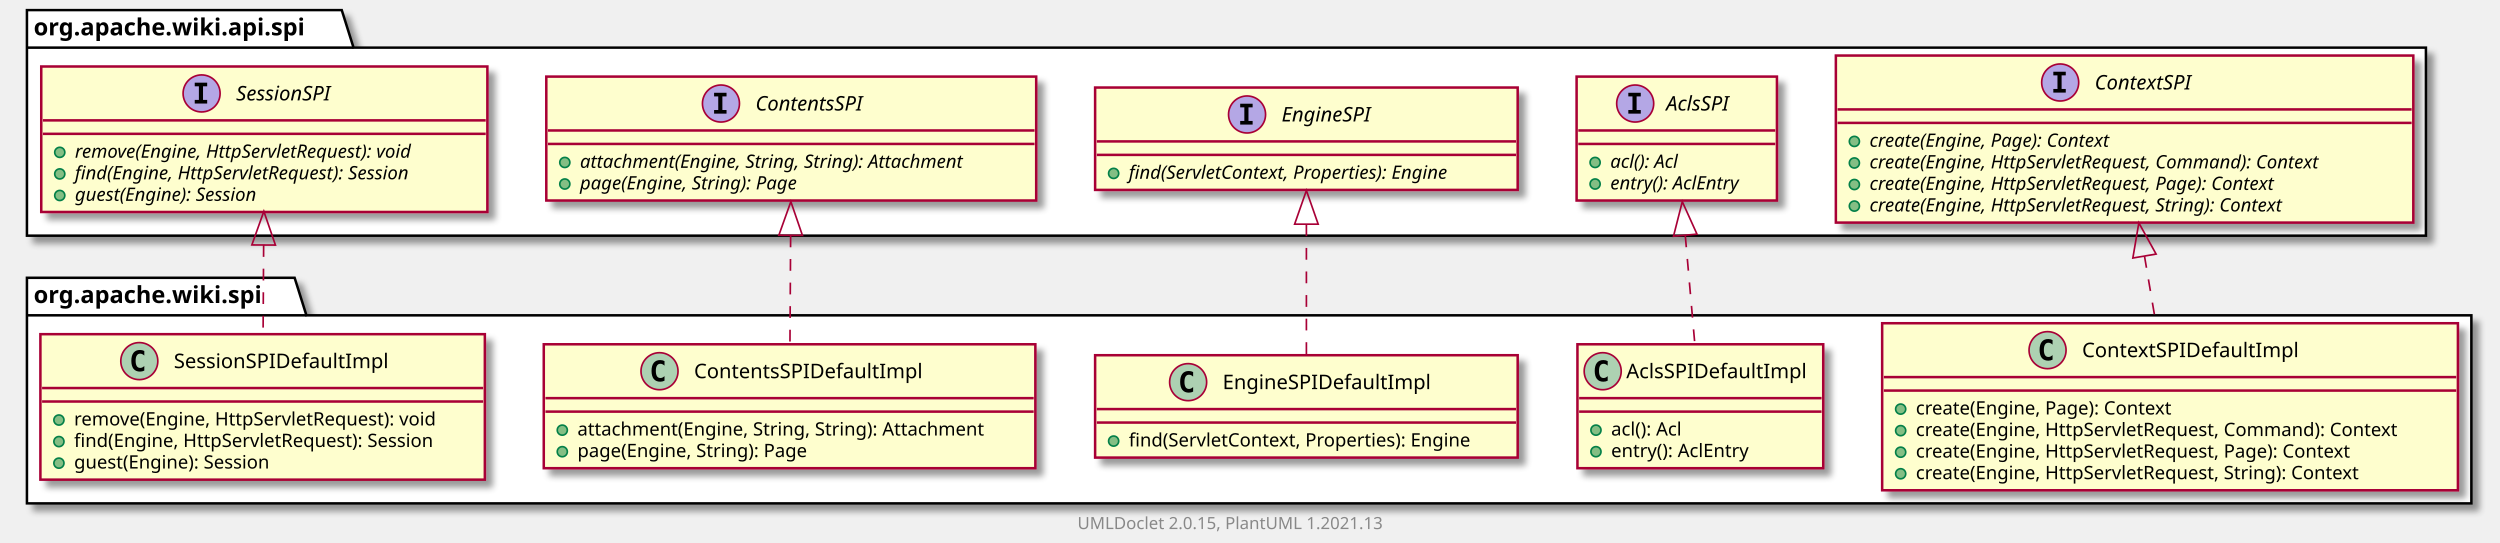
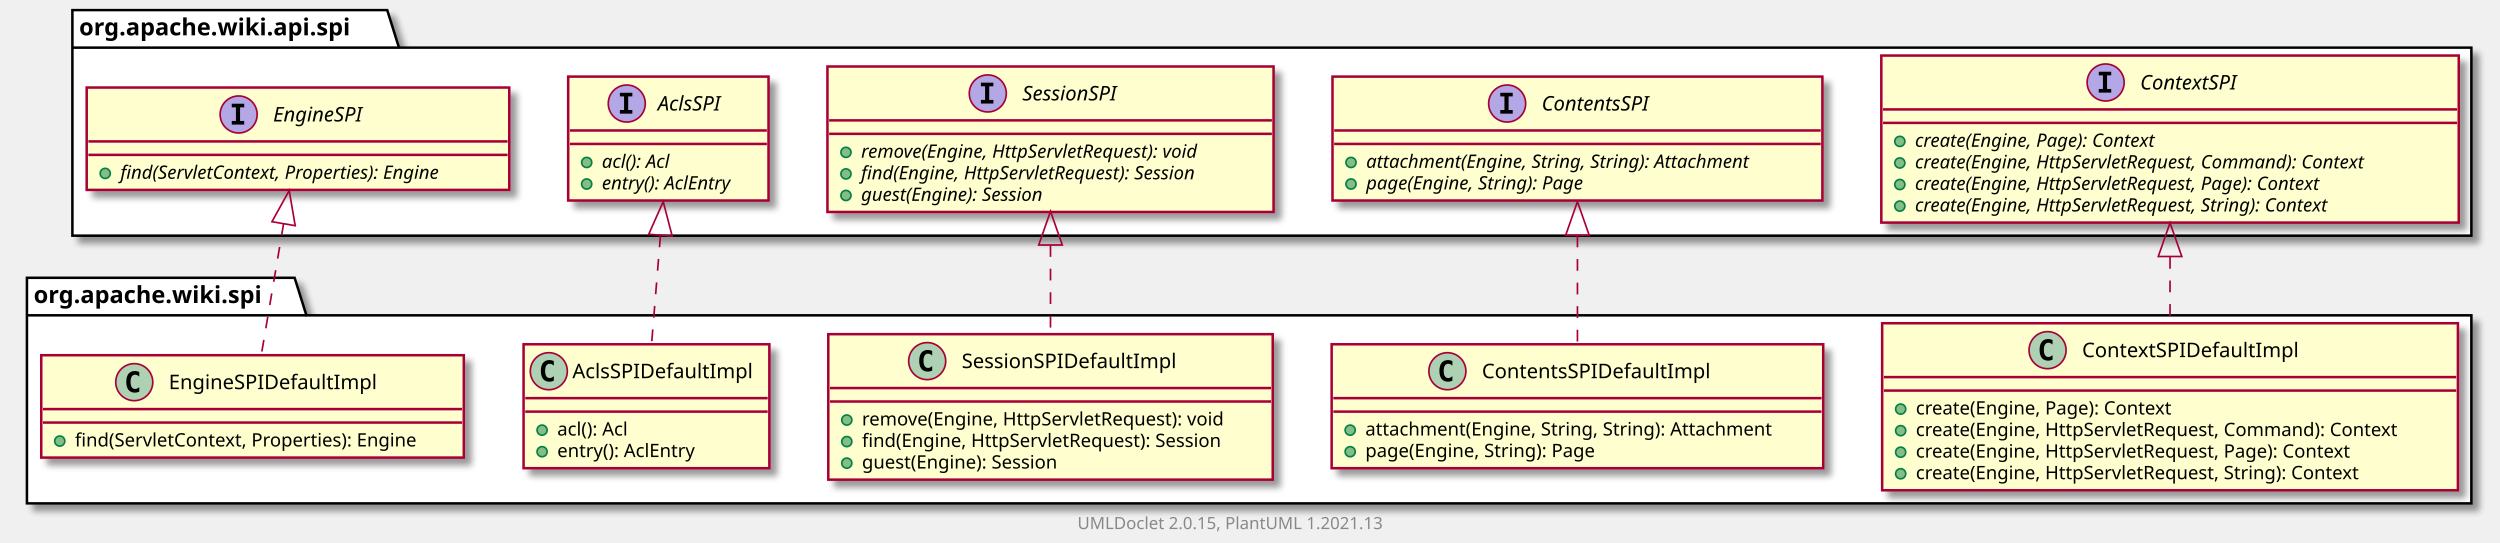
<svg xmlns="http://www.w3.org/2000/svg" xmlns:xlink="http://www.w3.org/1999/xlink" contentScriptType="application/ecmascript" contentStyleType="text/css" height="322px" preserveAspectRatio="none" style="width:1485px;height:322px;background:#FFFFFF;" version="1.1" viewBox="0 0 1485 322" width="1485px" zoomAndPan="magnify">
  <defs>
-     <filter height="300%" id="ffykrakqfbskh" width="300%" x="-1" y="-1">
+     <filter height="300%" id="f999gz21bt92h" width="300%" x="-1" y="-1">
      <feGaussianBlur result="blurOut" stdDeviation="2.0" />
      <feColorMatrix in="blurOut" result="blurOut2" type="matrix" values="0 0 0 0 0 0 0 0 0 0 0 0 0 0 0 0 0 0 .4 0" />
      <feOffset dx="4.0" dy="4.0" in="blurOut2" result="blurOut3" />
      <feBlend in="SourceGraphic" in2="blurOut3" mode="normal" />
    </filter>
  </defs>
  <g>
-     <polygon fill="#FFFFFF" filter="url(#ffykrakqfbskh)" points="16,165,175,165,182,187.297,1468,187.297,1468,299,16,299,16,165" style="stroke:#000000;stroke-width:1.5;" />
+     <polygon fill="#FFFFFF" filter="url(#f999gz21bt92h)" points="16,165,175,165,182,187.297,1468,187.297,1468,299,16,299,16,165" style="stroke:#000000;stroke-width:1.5;" />
    <line style="stroke:#000000;stroke-width:1.5;" x1="16" x2="182" y1="187.297" y2="187.297" />
    <text fill="#000000" font-family="sans-serif" font-size="14" font-weight="bold" lengthAdjust="spacing" textLength="153" x="20" y="179.995">org.apache.wiki.spi</text>
-     <polygon fill="#FFFFFF" filter="url(#ffykrakqfbskh)" points="16,6,203,6,210,28.297,1441,28.297,1441,140,16,140,16,6" style="stroke:#000000;stroke-width:1.5;" />
-     <line style="stroke:#000000;stroke-width:1.5;" x1="16" x2="210" y1="28.297" y2="28.297" />
-     <text fill="#000000" font-family="sans-serif" font-size="14" font-weight="bold" lengthAdjust="spacing" textLength="181" x="20" y="20.995">org.apache.wiki.api.spi</text>
+     <polygon fill="#FFFFFF" filter="url(#f999gz21bt92h)" points="43,6,230,6,237,28.297,1468,28.297,1468,140,43,140,43,6" style="stroke:#000000;stroke-width:1.5;" />
+     <line style="stroke:#000000;stroke-width:1.5;" x1="43" x2="237" y1="28.297" y2="28.297" />
+     <text fill="#000000" font-family="sans-serif" font-size="14" font-weight="bold" lengthAdjust="spacing" textLength="181" x="47" y="20.995">org.apache.wiki.api.spi</text>
    <a href="ContextSPIDefaultImpl.html" target="_top" title="ContextSPIDefaultImpl.html" xlink:actuate="onRequest" xlink:href="ContextSPIDefaultImpl.html" xlink:show="new" xlink:title="ContextSPIDefaultImpl.html" xlink:type="simple">
-       <rect codeLine="3" fill="#FEFECE" filter="url(#ffykrakqfbskh)" height="99.219" id="org.apache.wiki.spi.ContextSPIDefaultImpl" style="stroke:#A80036;stroke-width:1.5;" width="342" x="1118" y="192" />
+       <rect codeLine="3" fill="#FEFECE" filter="url(#f999gz21bt92h)" height="99.219" id="org.apache.wiki.spi.ContextSPIDefaultImpl" style="stroke:#A80036;stroke-width:1.5;" width="342" x="1118" y="192" />
      <ellipse cx="1216.25" cy="208" fill="#ADD1B2" rx="11" ry="11" style="stroke:#A80036;stroke-width:1.0;" />
      <path d="M1219.219,213.641 Q1218.641,213.938 1218,214.078 Q1217.359,214.234 1216.656,214.234 Q1214.156,214.234 1212.828,212.594 Q1211.516,210.938 1211.516,207.812 Q1211.516,204.688 1212.828,203.031 Q1214.156,201.375 1216.656,201.375 Q1217.359,201.375 1218,201.531 Q1218.656,201.688 1219.219,201.984 L1219.219,204.703 Q1218.594,204.125 1218,203.859 Q1217.406,203.578 1216.781,203.578 Q1215.438,203.578 1214.75,204.656 Q1214.062,205.719 1214.062,207.812 Q1214.062,209.906 1214.75,210.984 Q1215.438,212.047 1216.781,212.047 Q1217.406,212.047 1218,211.781 Q1218.594,211.5 1219.219,210.922 L1219.219,213.641 Z " fill="#000000" />
      <text fill="#000000" font-family="sans-serif" font-size="12" lengthAdjust="spacing" textLength="137" x="1236.75" y="212.154">ContextSPIDefaultImpl</text>
      <line style="stroke:#A80036;stroke-width:1.5;" x1="1119" x2="1459" y1="224" y2="224" />
      <line style="stroke:#A80036;stroke-width:1.5;" x1="1119" x2="1459" y1="232" y2="232" />
      <ellipse cx="1129" cy="243" fill="#84BE84" rx="3" ry="3" style="stroke:#038048;stroke-width:1.0;" />
      <text fill="#000000" font-family="sans-serif" font-size="11" lengthAdjust="spacing" textLength="169" x="1138" y="246.21">create(Engine, Page): Context</text>
      <ellipse cx="1129" cy="255.805" fill="#84BE84" rx="3" ry="3" style="stroke:#038048;stroke-width:1.0;" />
      <text fill="#000000" font-family="sans-serif" font-size="11" lengthAdjust="spacing" textLength="316" x="1138" y="259.015">create(Engine, HttpServletRequest, Command): Context</text>
      <ellipse cx="1129" cy="268.609" fill="#84BE84" rx="3" ry="3" style="stroke:#038048;stroke-width:1.0;" />
      <text fill="#000000" font-family="sans-serif" font-size="11" lengthAdjust="spacing" textLength="286" x="1138" y="271.82">create(Engine, HttpServletRequest, Page): Context</text>
      <ellipse cx="1129" cy="281.414" fill="#84BE84" rx="3" ry="3" style="stroke:#038048;stroke-width:1.0;" />
      <text fill="#000000" font-family="sans-serif" font-size="11" lengthAdjust="spacing" textLength="292" x="1138" y="284.625">create(Engine, HttpServletRequest, String): Context</text>
    </a>
+     <a href="ContentsSPIDefaultImpl.html" target="_top" title="ContentsSPIDefaultImpl.html" xlink:actuate="onRequest" xlink:href="ContentsSPIDefaultImpl.html" xlink:show="new" xlink:title="ContentsSPIDefaultImpl.html" xlink:type="simple">
+       <rect codeLine="10" fill="#FEFECE" filter="url(#f999gz21bt92h)" height="73.609" id="org.apache.wiki.spi.ContentsSPIDefaultImpl" style="stroke:#A80036;stroke-width:1.5;" width="292" x="791" y="204.5" />
+       <ellipse cx="859.75" cy="220.5" fill="#ADD1B2" rx="11" ry="11" style="stroke:#A80036;stroke-width:1.0;" />
+       <path d="M862.719,226.141 Q862.141,226.438 861.5,226.578 Q860.859,226.734 860.156,226.734 Q857.656,226.734 856.328,225.094 Q855.016,223.438 855.016,220.312 Q855.016,217.188 856.328,215.531 Q857.656,213.875 860.156,213.875 Q860.859,213.875 861.5,214.031 Q862.156,214.188 862.719,214.484 L862.719,217.203 Q862.094,216.625 861.5,216.359 Q860.906,216.078 860.281,216.078 Q858.938,216.078 858.25,217.156 Q857.562,218.219 857.562,220.312 Q857.562,222.406 858.25,223.484 Q858.938,224.547 860.281,224.547 Q860.906,224.547 861.5,224.281 Q862.094,224 862.719,223.422 L862.719,226.141 Z " fill="#000000" />
+       <text fill="#000000" font-family="sans-serif" font-size="12" lengthAdjust="spacing" textLength="146" x="880.25" y="224.654">ContentsSPIDefaultImpl</text>
+       <line style="stroke:#A80036;stroke-width:1.5;" x1="792" x2="1082" y1="236.5" y2="236.5" />
+       <line style="stroke:#A80036;stroke-width:1.5;" x1="792" x2="1082" y1="244.5" y2="244.5" />
+       <ellipse cx="802" cy="255.5" fill="#84BE84" rx="3" ry="3" style="stroke:#038048;stroke-width:1.0;" />
+       <text fill="#000000" font-family="sans-serif" font-size="11" lengthAdjust="spacing" textLength="266" x="811" y="258.71">attachment(Engine, String, String): Attachment</text>
+       <ellipse cx="802" cy="268.305" fill="#84BE84" rx="3" ry="3" style="stroke:#038048;stroke-width:1.0;" />
+       <text fill="#000000" font-family="sans-serif" font-size="11" lengthAdjust="spacing" textLength="152" x="811" y="271.515">page(Engine, String): Page</text>
+     </a>
+     <a href="SessionSPIDefaultImpl.html" target="_top" title="SessionSPIDefaultImpl.html" xlink:actuate="onRequest" xlink:href="SessionSPIDefaultImpl.html" xlink:show="new" xlink:title="SessionSPIDefaultImpl.html" xlink:type="simple">
+       <rect codeLine="15" fill="#FEFECE" filter="url(#f999gz21bt92h)" height="86.414" id="org.apache.wiki.spi.SessionSPIDefaultImpl" style="stroke:#A80036;stroke-width:1.5;" width="264" x="492" y="198.5" />
+       <ellipse cx="550.75" cy="214.5" fill="#ADD1B2" rx="11" ry="11" style="stroke:#A80036;stroke-width:1.0;" />
+       <path d="M553.719,220.141 Q553.141,220.438 552.5,220.578 Q551.859,220.734 551.156,220.734 Q548.656,220.734 547.328,219.094 Q546.016,217.438 546.016,214.312 Q546.016,211.188 547.328,209.531 Q548.656,207.875 551.156,207.875 Q551.859,207.875 552.5,208.031 Q553.156,208.188 553.719,208.484 L553.719,211.203 Q553.094,210.625 552.5,210.359 Q551.906,210.078 551.281,210.078 Q549.938,210.078 549.25,211.156 Q548.562,212.219 548.562,214.312 Q548.562,216.406 549.25,217.484 Q549.938,218.547 551.281,218.547 Q551.906,218.547 552.5,218.281 Q553.094,218 553.719,217.422 L553.719,220.141 Z " fill="#000000" />
+       <text fill="#000000" font-family="sans-serif" font-size="12" lengthAdjust="spacing" textLength="138" x="571.25" y="218.654">SessionSPIDefaultImpl</text>
+       <line style="stroke:#A80036;stroke-width:1.5;" x1="493" x2="755" y1="230.5" y2="230.5" />
+       <line style="stroke:#A80036;stroke-width:1.5;" x1="493" x2="755" y1="238.5" y2="238.5" />
+       <ellipse cx="503" cy="249.5" fill="#84BE84" rx="3" ry="3" style="stroke:#038048;stroke-width:1.0;" />
+       <text fill="#000000" font-family="sans-serif" font-size="11" lengthAdjust="spacing" textLength="237" x="512" y="252.71">remove(Engine, HttpServletRequest): void</text>
+       <ellipse cx="503" cy="262.305" fill="#84BE84" rx="3" ry="3" style="stroke:#038048;stroke-width:1.0;" />
+       <text fill="#000000" font-family="sans-serif" font-size="11" lengthAdjust="spacing" textLength="238" x="512" y="265.515">find(Engine, HttpServletRequest): Session</text>
+       <ellipse cx="503" cy="275.109" fill="#84BE84" rx="3" ry="3" style="stroke:#038048;stroke-width:1.0;" />
+       <text fill="#000000" font-family="sans-serif" font-size="11" lengthAdjust="spacing" textLength="132" x="512" y="278.32">guest(Engine): Session</text>
+     </a>
    <a href="AclsSPIDefaultImpl.html" target="_top" title="AclsSPIDefaultImpl.html" xlink:actuate="onRequest" xlink:href="AclsSPIDefaultImpl.html" xlink:show="new" xlink:title="AclsSPIDefaultImpl.html" xlink:type="simple">
-       <rect codeLine="10" fill="#FEFECE" filter="url(#ffykrakqfbskh)" height="73.609" id="org.apache.wiki.spi.AclsSPIDefaultImpl" style="stroke:#A80036;stroke-width:1.5;" width="146" x="937" y="204.5" />
-       <ellipse cx="952" cy="220.5" fill="#ADD1B2" rx="11" ry="11" style="stroke:#A80036;stroke-width:1.0;" />
-       <path d="M954.969,226.141 Q954.391,226.438 953.75,226.578 Q953.109,226.734 952.406,226.734 Q949.906,226.734 948.578,225.094 Q947.266,223.438 947.266,220.312 Q947.266,217.188 948.578,215.531 Q949.906,213.875 952.406,213.875 Q953.109,213.875 953.75,214.031 Q954.406,214.188 954.969,214.484 L954.969,217.203 Q954.344,216.625 953.75,216.359 Q953.156,216.078 952.531,216.078 Q951.188,216.078 950.5,217.156 Q949.812,218.219 949.812,220.312 Q949.812,222.406 950.5,223.484 Q951.188,224.547 952.531,224.547 Q953.156,224.547 953.75,224.281 Q954.344,224 954.969,223.422 L954.969,226.141 Z " fill="#000000" />
-       <text fill="#000000" font-family="sans-serif" font-size="12" lengthAdjust="spacing" textLength="114" x="966" y="224.654">AclsSPIDefaultImpl</text>
-       <line style="stroke:#A80036;stroke-width:1.5;" x1="938" x2="1082" y1="236.5" y2="236.5" />
-       <line style="stroke:#A80036;stroke-width:1.5;" x1="938" x2="1082" y1="244.5" y2="244.5" />
-       <ellipse cx="948" cy="255.5" fill="#84BE84" rx="3" ry="3" style="stroke:#038048;stroke-width:1.0;" />
-       <text fill="#000000" font-family="sans-serif" font-size="11" lengthAdjust="spacing" textLength="48" x="957" y="258.71">acl(): Acl</text>
-       <ellipse cx="948" cy="268.305" fill="#84BE84" rx="3" ry="3" style="stroke:#038048;stroke-width:1.0;" />
-       <text fill="#000000" font-family="sans-serif" font-size="11" lengthAdjust="spacing" textLength="90" x="957" y="271.515">entry(): AclEntry</text>
+       <rect codeLine="21" fill="#FEFECE" filter="url(#f999gz21bt92h)" height="73.609" id="org.apache.wiki.spi.AclsSPIDefaultImpl" style="stroke:#A80036;stroke-width:1.5;" width="146" x="311" y="204.5" />
+       <ellipse cx="326" cy="220.5" fill="#ADD1B2" rx="11" ry="11" style="stroke:#A80036;stroke-width:1.0;" />
+       <path d="M328.969,226.141 Q328.391,226.438 327.75,226.578 Q327.109,226.734 326.406,226.734 Q323.906,226.734 322.578,225.094 Q321.266,223.438 321.266,220.312 Q321.266,217.188 322.578,215.531 Q323.906,213.875 326.406,213.875 Q327.109,213.875 327.75,214.031 Q328.406,214.188 328.969,214.484 L328.969,217.203 Q328.344,216.625 327.75,216.359 Q327.156,216.078 326.531,216.078 Q325.188,216.078 324.5,217.156 Q323.812,218.219 323.812,220.312 Q323.812,222.406 324.5,223.484 Q325.188,224.547 326.531,224.547 Q327.156,224.547 327.75,224.281 Q328.344,224 328.969,223.422 L328.969,226.141 Z " fill="#000000" />
+       <text fill="#000000" font-family="sans-serif" font-size="12" lengthAdjust="spacing" textLength="114" x="340" y="224.654">AclsSPIDefaultImpl</text>
+       <line style="stroke:#A80036;stroke-width:1.5;" x1="312" x2="456" y1="236.5" y2="236.5" />
+       <line style="stroke:#A80036;stroke-width:1.5;" x1="312" x2="456" y1="244.5" y2="244.5" />
+       <ellipse cx="322" cy="255.5" fill="#84BE84" rx="3" ry="3" style="stroke:#038048;stroke-width:1.0;" />
+       <text fill="#000000" font-family="sans-serif" font-size="11" lengthAdjust="spacing" textLength="48" x="331" y="258.71">acl(): Acl</text>
+       <ellipse cx="322" cy="268.305" fill="#84BE84" rx="3" ry="3" style="stroke:#038048;stroke-width:1.0;" />
+       <text fill="#000000" font-family="sans-serif" font-size="11" lengthAdjust="spacing" textLength="90" x="331" y="271.515">entry(): AclEntry</text>
    </a>
    <a href="EngineSPIDefaultImpl.html" target="_top" title="EngineSPIDefaultImpl.html" xlink:actuate="onRequest" xlink:href="EngineSPIDefaultImpl.html" xlink:show="new" xlink:title="EngineSPIDefaultImpl.html" xlink:type="simple">
-       <rect codeLine="15" fill="#FEFECE" filter="url(#ffykrakqfbskh)" height="60.805" id="org.apache.wiki.spi.EngineSPIDefaultImpl" style="stroke:#A80036;stroke-width:1.5;" width="251" x="650.5" y="211" />
-       <ellipse cx="705.75" cy="227" fill="#ADD1B2" rx="11" ry="11" style="stroke:#A80036;stroke-width:1.0;" />
-       <path d="M708.719,232.641 Q708.141,232.938 707.5,233.078 Q706.859,233.234 706.156,233.234 Q703.656,233.234 702.328,231.594 Q701.016,229.938 701.016,226.812 Q701.016,223.688 702.328,222.031 Q703.656,220.375 706.156,220.375 Q706.859,220.375 707.5,220.531 Q708.156,220.688 708.719,220.984 L708.719,223.703 Q708.094,223.125 707.5,222.859 Q706.906,222.578 706.281,222.578 Q704.938,222.578 704.25,223.656 Q703.562,224.719 703.562,226.812 Q703.562,228.906 704.25,229.984 Q704.938,231.047 706.281,231.047 Q706.906,231.047 707.5,230.781 Q708.094,230.5 708.719,229.922 L708.719,232.641 Z " fill="#000000" />
-       <text fill="#000000" font-family="sans-serif" font-size="12" lengthAdjust="spacing" textLength="132" x="726.25" y="231.154">EngineSPIDefaultImpl</text>
-       <line style="stroke:#A80036;stroke-width:1.5;" x1="651.5" x2="900.5" y1="243" y2="243" />
-       <line style="stroke:#A80036;stroke-width:1.5;" x1="651.5" x2="900.5" y1="251" y2="251" />
-       <ellipse cx="661.5" cy="262" fill="#84BE84" rx="3" ry="3" style="stroke:#038048;stroke-width:1.0;" />
-       <text fill="#000000" font-family="sans-serif" font-size="11" lengthAdjust="spacing" textLength="225" x="670.5" y="265.21">find(ServletContext, Properties): Engine</text>
-     </a>
-     <a href="ContentsSPIDefaultImpl.html" target="_top" title="ContentsSPIDefaultImpl.html" xlink:actuate="onRequest" xlink:href="ContentsSPIDefaultImpl.html" xlink:show="new" xlink:title="ContentsSPIDefaultImpl.html" xlink:type="simple">
-       <rect codeLine="19" fill="#FEFECE" filter="url(#ffykrakqfbskh)" height="73.609" id="org.apache.wiki.spi.ContentsSPIDefaultImpl" style="stroke:#A80036;stroke-width:1.5;" width="292" x="323" y="204.5" />
-       <ellipse cx="391.75" cy="220.5" fill="#ADD1B2" rx="11" ry="11" style="stroke:#A80036;stroke-width:1.0;" />
-       <path d="M394.719,226.141 Q394.141,226.438 393.5,226.578 Q392.859,226.734 392.156,226.734 Q389.656,226.734 388.328,225.094 Q387.016,223.438 387.016,220.312 Q387.016,217.188 388.328,215.531 Q389.656,213.875 392.156,213.875 Q392.859,213.875 393.5,214.031 Q394.156,214.188 394.719,214.484 L394.719,217.203 Q394.094,216.625 393.5,216.359 Q392.906,216.078 392.281,216.078 Q390.938,216.078 390.25,217.156 Q389.562,218.219 389.562,220.312 Q389.562,222.406 390.25,223.484 Q390.938,224.547 392.281,224.547 Q392.906,224.547 393.5,224.281 Q394.094,224 394.719,223.422 L394.719,226.141 Z " fill="#000000" />
-       <text fill="#000000" font-family="sans-serif" font-size="12" lengthAdjust="spacing" textLength="146" x="412.25" y="224.654">ContentsSPIDefaultImpl</text>
-       <line style="stroke:#A80036;stroke-width:1.5;" x1="324" x2="614" y1="236.5" y2="236.5" />
-       <line style="stroke:#A80036;stroke-width:1.5;" x1="324" x2="614" y1="244.5" y2="244.5" />
-       <ellipse cx="334" cy="255.5" fill="#84BE84" rx="3" ry="3" style="stroke:#038048;stroke-width:1.0;" />
-       <text fill="#000000" font-family="sans-serif" font-size="11" lengthAdjust="spacing" textLength="266" x="343" y="258.71">attachment(Engine, String, String): Attachment</text>
-       <ellipse cx="334" cy="268.305" fill="#84BE84" rx="3" ry="3" style="stroke:#038048;stroke-width:1.0;" />
-       <text fill="#000000" font-family="sans-serif" font-size="11" lengthAdjust="spacing" textLength="152" x="343" y="271.515">page(Engine, String): Page</text>
-     </a>
-     <a href="SessionSPIDefaultImpl.html" target="_top" title="SessionSPIDefaultImpl.html" xlink:actuate="onRequest" xlink:href="SessionSPIDefaultImpl.html" xlink:show="new" xlink:title="SessionSPIDefaultImpl.html" xlink:type="simple">
-       <rect codeLine="24" fill="#FEFECE" filter="url(#ffykrakqfbskh)" height="86.414" id="org.apache.wiki.spi.SessionSPIDefaultImpl" style="stroke:#A80036;stroke-width:1.5;" width="264" x="24" y="198.5" />
-       <ellipse cx="82.75" cy="214.5" fill="#ADD1B2" rx="11" ry="11" style="stroke:#A80036;stroke-width:1.0;" />
-       <path d="M85.719,220.141 Q85.141,220.438 84.5,220.578 Q83.859,220.734 83.156,220.734 Q80.656,220.734 79.328,219.094 Q78.016,217.438 78.016,214.312 Q78.016,211.188 79.328,209.531 Q80.656,207.875 83.156,207.875 Q83.859,207.875 84.5,208.031 Q85.156,208.188 85.719,208.484 L85.719,211.203 Q85.094,210.625 84.5,210.359 Q83.906,210.078 83.281,210.078 Q81.938,210.078 81.25,211.156 Q80.562,212.219 80.562,214.312 Q80.562,216.406 81.25,217.484 Q81.938,218.547 83.281,218.547 Q83.906,218.547 84.5,218.281 Q85.094,218 85.719,217.422 L85.719,220.141 Z " fill="#000000" />
-       <text fill="#000000" font-family="sans-serif" font-size="12" lengthAdjust="spacing" textLength="138" x="103.25" y="218.654">SessionSPIDefaultImpl</text>
-       <line style="stroke:#A80036;stroke-width:1.5;" x1="25" x2="287" y1="230.5" y2="230.5" />
-       <line style="stroke:#A80036;stroke-width:1.5;" x1="25" x2="287" y1="238.5" y2="238.5" />
-       <ellipse cx="35" cy="249.5" fill="#84BE84" rx="3" ry="3" style="stroke:#038048;stroke-width:1.0;" />
-       <text fill="#000000" font-family="sans-serif" font-size="11" lengthAdjust="spacing" textLength="237" x="44" y="252.71">remove(Engine, HttpServletRequest): void</text>
-       <ellipse cx="35" cy="262.305" fill="#84BE84" rx="3" ry="3" style="stroke:#038048;stroke-width:1.0;" />
-       <text fill="#000000" font-family="sans-serif" font-size="11" lengthAdjust="spacing" textLength="238" x="44" y="265.515">find(Engine, HttpServletRequest): Session</text>
-       <ellipse cx="35" cy="275.109" fill="#84BE84" rx="3" ry="3" style="stroke:#038048;stroke-width:1.0;" />
-       <text fill="#000000" font-family="sans-serif" font-size="11" lengthAdjust="spacing" textLength="132" x="44" y="278.32">guest(Engine): Session</text>
+       <rect codeLine="26" fill="#FEFECE" filter="url(#f999gz21bt92h)" height="60.805" id="org.apache.wiki.spi.EngineSPIDefaultImpl" style="stroke:#A80036;stroke-width:1.5;" width="251" x="24.5" y="211" />
+       <ellipse cx="79.75" cy="227" fill="#ADD1B2" rx="11" ry="11" style="stroke:#A80036;stroke-width:1.0;" />
+       <path d="M82.719,232.641 Q82.141,232.938 81.5,233.078 Q80.859,233.234 80.156,233.234 Q77.656,233.234 76.328,231.594 Q75.016,229.938 75.016,226.812 Q75.016,223.688 76.328,222.031 Q77.656,220.375 80.156,220.375 Q80.859,220.375 81.5,220.531 Q82.156,220.688 82.719,220.984 L82.719,223.703 Q82.094,223.125 81.5,222.859 Q80.906,222.578 80.281,222.578 Q78.938,222.578 78.25,223.656 Q77.562,224.719 77.562,226.812 Q77.562,228.906 78.25,229.984 Q78.938,231.047 80.281,231.047 Q80.906,231.047 81.5,230.781 Q82.094,230.5 82.719,229.922 L82.719,232.641 Z " fill="#000000" />
+       <text fill="#000000" font-family="sans-serif" font-size="12" lengthAdjust="spacing" textLength="132" x="100.25" y="231.154">EngineSPIDefaultImpl</text>
+       <line style="stroke:#A80036;stroke-width:1.5;" x1="25.5" x2="274.5" y1="243" y2="243" />
+       <line style="stroke:#A80036;stroke-width:1.5;" x1="25.5" x2="274.5" y1="251" y2="251" />
+       <ellipse cx="35.5" cy="262" fill="#84BE84" rx="3" ry="3" style="stroke:#038048;stroke-width:1.0;" />
+       <text fill="#000000" font-family="sans-serif" font-size="11" lengthAdjust="spacing" textLength="225" x="44.5" y="265.21">find(ServletContext, Properties): Engine</text>
    </a>
    <a href="../api/spi/ContextSPI.html" target="_top" title="../api/spi/ContextSPI.html" xlink:actuate="onRequest" xlink:href="../api/spi/ContextSPI.html" xlink:show="new" xlink:title="../api/spi/ContextSPI.html" xlink:type="simple">
-       <rect codeLine="38" fill="#FEFECE" filter="url(#ffykrakqfbskh)" height="99.219" id="org.apache.wiki.api.spi.ContextSPI" style="stroke:#A80036;stroke-width:1.5;" width="343" x="1090.5" y="33" />
-       <ellipse cx="1223.75" cy="49" fill="#B4A7E5" rx="11" ry="11" style="stroke:#A80036;stroke-width:1.0;" />
-       <path d="M1219.672,44.766 L1219.672,42.609 L1227.062,42.609 L1227.062,44.766 L1224.594,44.766 L1224.594,52.844 L1227.062,52.844 L1227.062,55 L1219.672,55 L1219.672,52.844 L1222.141,52.844 L1222.141,44.766 L1219.672,44.766 Z " fill="#000000" />
-       <text fill="#000000" font-family="sans-serif" font-size="12" font-style="italic" lengthAdjust="spacing" textLength="68" x="1244.25" y="53.154">ContextSPI</text>
-       <line style="stroke:#A80036;stroke-width:1.5;" x1="1091.5" x2="1432.5" y1="65" y2="65" />
-       <line style="stroke:#A80036;stroke-width:1.5;" x1="1091.5" x2="1432.5" y1="73" y2="73" />
-       <ellipse cx="1101.5" cy="84" fill="#84BE84" rx="3" ry="3" style="stroke:#038048;stroke-width:1.0;" />
-       <text fill="#000000" font-family="sans-serif" font-size="11" font-style="italic" lengthAdjust="spacing" textLength="170" x="1110.5" y="87.21">create(Engine, Page): Context</text>
-       <ellipse cx="1101.5" cy="96.805" fill="#84BE84" rx="3" ry="3" style="stroke:#038048;stroke-width:1.0;" />
-       <text fill="#000000" font-family="sans-serif" font-size="11" font-style="italic" lengthAdjust="spacing" textLength="317" x="1110.5" y="100.015">create(Engine, HttpServletRequest, Command): Context</text>
-       <ellipse cx="1101.5" cy="109.609" fill="#84BE84" rx="3" ry="3" style="stroke:#038048;stroke-width:1.0;" />
-       <text fill="#000000" font-family="sans-serif" font-size="11" font-style="italic" lengthAdjust="spacing" textLength="287" x="1110.5" y="112.82">create(Engine, HttpServletRequest, Page): Context</text>
-       <ellipse cx="1101.5" cy="122.414" fill="#84BE84" rx="3" ry="3" style="stroke:#038048;stroke-width:1.0;" />
-       <text fill="#000000" font-family="sans-serif" font-size="11" font-style="italic" lengthAdjust="spacing" textLength="292" x="1110.5" y="125.624">create(Engine, HttpServletRequest, String): Context</text>
+       <rect codeLine="38" fill="#FEFECE" filter="url(#f999gz21bt92h)" height="99.219" id="org.apache.wiki.api.spi.ContextSPI" style="stroke:#A80036;stroke-width:1.5;" width="343" x="1117.5" y="33" />
+       <ellipse cx="1250.75" cy="49" fill="#B4A7E5" rx="11" ry="11" style="stroke:#A80036;stroke-width:1.0;" />
+       <path d="M1246.672,44.766 L1246.672,42.609 L1254.062,42.609 L1254.062,44.766 L1251.594,44.766 L1251.594,52.844 L1254.062,52.844 L1254.062,55 L1246.672,55 L1246.672,52.844 L1249.141,52.844 L1249.141,44.766 L1246.672,44.766 Z " fill="#000000" />
+       <text fill="#000000" font-family="sans-serif" font-size="12" font-style="italic" lengthAdjust="spacing" textLength="68" x="1271.25" y="53.154">ContextSPI</text>
+       <line style="stroke:#A80036;stroke-width:1.5;" x1="1118.5" x2="1459.5" y1="65" y2="65" />
+       <line style="stroke:#A80036;stroke-width:1.5;" x1="1118.5" x2="1459.5" y1="73" y2="73" />
+       <ellipse cx="1128.5" cy="84" fill="#84BE84" rx="3" ry="3" style="stroke:#038048;stroke-width:1.0;" />
+       <text fill="#000000" font-family="sans-serif" font-size="11" font-style="italic" lengthAdjust="spacing" textLength="170" x="1137.5" y="87.21">create(Engine, Page): Context</text>
+       <ellipse cx="1128.5" cy="96.805" fill="#84BE84" rx="3" ry="3" style="stroke:#038048;stroke-width:1.0;" />
+       <text fill="#000000" font-family="sans-serif" font-size="11" font-style="italic" lengthAdjust="spacing" textLength="317" x="1137.5" y="100.015">create(Engine, HttpServletRequest, Command): Context</text>
+       <ellipse cx="1128.5" cy="109.609" fill="#84BE84" rx="3" ry="3" style="stroke:#038048;stroke-width:1.0;" />
+       <text fill="#000000" font-family="sans-serif" font-size="11" font-style="italic" lengthAdjust="spacing" textLength="287" x="1137.5" y="112.82">create(Engine, HttpServletRequest, Page): Context</text>
+       <ellipse cx="1128.5" cy="122.414" fill="#84BE84" rx="3" ry="3" style="stroke:#038048;stroke-width:1.0;" />
+       <text fill="#000000" font-family="sans-serif" font-size="11" font-style="italic" lengthAdjust="spacing" textLength="292" x="1137.5" y="125.624">create(Engine, HttpServletRequest, String): Context</text>
+     </a>
+     <a href="../api/spi/ContentsSPI.html" target="_top" title="../api/spi/ContentsSPI.html" xlink:actuate="onRequest" xlink:href="../api/spi/ContentsSPI.html" xlink:show="new" xlink:title="../api/spi/ContentsSPI.html" xlink:type="simple">
+       <rect codeLine="44" fill="#FEFECE" filter="url(#f999gz21bt92h)" height="73.609" id="org.apache.wiki.api.spi.ContentsSPI" style="stroke:#A80036;stroke-width:1.5;" width="291" x="791.5" y="45.5" />
+       <ellipse cx="895.25" cy="61.5" fill="#B4A7E5" rx="11" ry="11" style="stroke:#A80036;stroke-width:1.0;" />
+       <path d="M891.172,57.266 L891.172,55.109 L898.562,55.109 L898.562,57.266 L896.094,57.266 L896.094,65.344 L898.562,65.344 L898.562,67.5 L891.172,67.5 L891.172,65.344 L893.641,65.344 L893.641,57.266 L891.172,57.266 Z " fill="#000000" />
+       <text fill="#000000" font-family="sans-serif" font-size="12" font-style="italic" lengthAdjust="spacing" textLength="75" x="915.75" y="65.654">ContentsSPI</text>
+       <line style="stroke:#A80036;stroke-width:1.5;" x1="792.5" x2="1081.5" y1="77.5" y2="77.5" />
+       <line style="stroke:#A80036;stroke-width:1.5;" x1="792.5" x2="1081.5" y1="85.5" y2="85.5" />
+       <ellipse cx="802.5" cy="96.5" fill="#84BE84" rx="3" ry="3" style="stroke:#038048;stroke-width:1.0;" />
+       <text fill="#000000" font-family="sans-serif" font-size="11" font-style="italic" lengthAdjust="spacing" textLength="265" x="811.5" y="99.71">attachment(Engine, String, String): Attachment</text>
+       <ellipse cx="802.5" cy="109.305" fill="#84BE84" rx="3" ry="3" style="stroke:#038048;stroke-width:1.0;" />
+       <text fill="#000000" font-family="sans-serif" font-size="11" font-style="italic" lengthAdjust="spacing" textLength="151" x="811.5" y="112.515">page(Engine, String): Page</text>
+     </a>
+     <a href="../api/spi/SessionSPI.html" target="_top" title="../api/spi/SessionSPI.html" xlink:actuate="onRequest" xlink:href="../api/spi/SessionSPI.html" xlink:show="new" xlink:title="../api/spi/SessionSPI.html" xlink:type="simple">
+       <rect codeLine="48" fill="#FEFECE" filter="url(#f999gz21bt92h)" height="86.414" id="org.apache.wiki.api.spi.SessionSPI" style="stroke:#A80036;stroke-width:1.5;" width="265" x="491.5" y="39.5" />
+       <ellipse cx="586.75" cy="55.5" fill="#B4A7E5" rx="11" ry="11" style="stroke:#A80036;stroke-width:1.0;" />
+       <path d="M582.672,51.266 L582.672,49.109 L590.062,49.109 L590.062,51.266 L587.594,51.266 L587.594,59.344 L590.062,59.344 L590.062,61.5 L582.672,61.5 L582.672,59.344 L585.141,59.344 L585.141,51.266 L582.672,51.266 Z " fill="#000000" />
+       <text fill="#000000" font-family="sans-serif" font-size="12" font-style="italic" lengthAdjust="spacing" textLength="66" x="607.25" y="59.654">SessionSPI</text>
+       <line style="stroke:#A80036;stroke-width:1.5;" x1="492.5" x2="755.5" y1="71.5" y2="71.5" />
+       <line style="stroke:#A80036;stroke-width:1.5;" x1="492.5" x2="755.5" y1="79.5" y2="79.5" />
+       <ellipse cx="502.5" cy="90.5" fill="#84BE84" rx="3" ry="3" style="stroke:#038048;stroke-width:1.0;" />
+       <text fill="#000000" font-family="sans-serif" font-size="11" font-style="italic" lengthAdjust="spacing" textLength="239" x="511.5" y="93.71">remove(Engine, HttpServletRequest): void</text>
+       <ellipse cx="502.5" cy="103.305" fill="#84BE84" rx="3" ry="3" style="stroke:#038048;stroke-width:1.0;" />
+       <text fill="#000000" font-family="sans-serif" font-size="11" font-style="italic" lengthAdjust="spacing" textLength="235" x="511.5" y="106.515">find(Engine, HttpServletRequest): Session</text>
+       <ellipse cx="502.5" cy="116.109" fill="#84BE84" rx="3" ry="3" style="stroke:#038048;stroke-width:1.0;" />
+       <text fill="#000000" font-family="sans-serif" font-size="11" font-style="italic" lengthAdjust="spacing" textLength="128" x="511.5" y="119.32">guest(Engine): Session</text>
    </a>
    <a href="../api/spi/AclsSPI.html" target="_top" title="../api/spi/AclsSPI.html" xlink:actuate="onRequest" xlink:href="../api/spi/AclsSPI.html" xlink:show="new" xlink:title="../api/spi/AclsSPI.html" xlink:type="simple">
-       <rect codeLine="44" fill="#FEFECE" filter="url(#ffykrakqfbskh)" height="73.609" id="org.apache.wiki.api.spi.AclsSPI" style="stroke:#A80036;stroke-width:1.5;" width="119" x="936.5" y="45.5" />
-       <ellipse cx="971.3" cy="61.5" fill="#B4A7E5" rx="11" ry="11" style="stroke:#A80036;stroke-width:1.0;" />
-       <path d="M967.222,57.266 L967.222,55.109 L974.612,55.109 L974.612,57.266 L972.144,57.266 L972.144,65.344 L974.612,65.344 L974.612,67.5 L967.222,67.5 L967.222,65.344 L969.691,65.344 L969.691,57.266 L967.222,57.266 Z " fill="#000000" />
-       <text fill="#000000" font-family="sans-serif" font-size="12" font-style="italic" lengthAdjust="spacing" textLength="43" x="989.7" y="65.654">AclsSPI</text>
-       <line style="stroke:#A80036;stroke-width:1.5;" x1="937.5" x2="1054.5" y1="77.5" y2="77.5" />
-       <line style="stroke:#A80036;stroke-width:1.5;" x1="937.5" x2="1054.5" y1="85.5" y2="85.5" />
-       <ellipse cx="947.5" cy="96.5" fill="#84BE84" rx="3" ry="3" style="stroke:#038048;stroke-width:1.0;" />
-       <text fill="#000000" font-family="sans-serif" font-size="11" font-style="italic" lengthAdjust="spacing" textLength="49" x="956.5" y="99.71">acl(): Acl</text>
-       <ellipse cx="947.5" cy="109.305" fill="#84BE84" rx="3" ry="3" style="stroke:#038048;stroke-width:1.0;" />
-       <text fill="#000000" font-family="sans-serif" font-size="11" font-style="italic" lengthAdjust="spacing" textLength="93" x="956.5" y="112.515">entry(): AclEntry</text>
+       <rect codeLine="53" fill="#FEFECE" filter="url(#f999gz21bt92h)" height="73.609" id="org.apache.wiki.api.spi.AclsSPI" style="stroke:#A80036;stroke-width:1.5;" width="119" x="337.5" y="45.5" />
+       <ellipse cx="372.3" cy="61.5" fill="#B4A7E5" rx="11" ry="11" style="stroke:#A80036;stroke-width:1.0;" />
+       <path d="M368.222,57.266 L368.222,55.109 L375.613,55.109 L375.613,57.266 L373.144,57.266 L373.144,65.344 L375.613,65.344 L375.613,67.5 L368.222,67.5 L368.222,65.344 L370.691,65.344 L370.691,57.266 L368.222,57.266 Z " fill="#000000" />
+       <text fill="#000000" font-family="sans-serif" font-size="12" font-style="italic" lengthAdjust="spacing" textLength="43" x="390.7" y="65.654">AclsSPI</text>
+       <line style="stroke:#A80036;stroke-width:1.5;" x1="338.5" x2="455.5" y1="77.5" y2="77.5" />
+       <line style="stroke:#A80036;stroke-width:1.5;" x1="338.5" x2="455.5" y1="85.5" y2="85.5" />
+       <ellipse cx="348.5" cy="96.5" fill="#84BE84" rx="3" ry="3" style="stroke:#038048;stroke-width:1.0;" />
+       <text fill="#000000" font-family="sans-serif" font-size="11" font-style="italic" lengthAdjust="spacing" textLength="49" x="357.5" y="99.71">acl(): Acl</text>
+       <ellipse cx="348.5" cy="109.305" fill="#84BE84" rx="3" ry="3" style="stroke:#038048;stroke-width:1.0;" />
+       <text fill="#000000" font-family="sans-serif" font-size="11" font-style="italic" lengthAdjust="spacing" textLength="93" x="357.5" y="112.515">entry(): AclEntry</text>
    </a>
    <a href="../api/spi/EngineSPI.html" target="_top" title="../api/spi/EngineSPI.html" xlink:actuate="onRequest" xlink:href="../api/spi/EngineSPI.html" xlink:show="new" xlink:title="../api/spi/EngineSPI.html" xlink:type="simple">
-       <rect codeLine="48" fill="#FEFECE" filter="url(#ffykrakqfbskh)" height="60.805" id="org.apache.wiki.api.spi.EngineSPI" style="stroke:#A80036;stroke-width:1.5;" width="251" x="650.5" y="52" />
-       <ellipse cx="740.75" cy="68" fill="#B4A7E5" rx="11" ry="11" style="stroke:#A80036;stroke-width:1.0;" />
-       <path d="M736.672,63.766 L736.672,61.609 L744.062,61.609 L744.062,63.766 L741.594,63.766 L741.594,71.844 L744.062,71.844 L744.062,74 L736.672,74 L736.672,71.844 L739.141,71.844 L739.141,63.766 L736.672,63.766 Z " fill="#000000" />
-       <text fill="#000000" font-family="sans-serif" font-size="12" font-style="italic" lengthAdjust="spacing" textLength="62" x="761.25" y="72.154">EngineSPI</text>
-       <line style="stroke:#A80036;stroke-width:1.5;" x1="651.5" x2="900.5" y1="84" y2="84" />
-       <line style="stroke:#A80036;stroke-width:1.5;" x1="651.5" x2="900.5" y1="92" y2="92" />
-       <ellipse cx="661.5" cy="103" fill="#84BE84" rx="3" ry="3" style="stroke:#038048;stroke-width:1.0;" />
-       <text fill="#000000" font-family="sans-serif" font-size="11" font-style="italic" lengthAdjust="spacing" textLength="225" x="670.5" y="106.21">find(ServletContext, Properties): Engine</text>
+       <rect codeLine="57" fill="#FEFECE" filter="url(#f999gz21bt92h)" height="60.805" id="org.apache.wiki.api.spi.EngineSPI" style="stroke:#A80036;stroke-width:1.5;" width="251" x="51.5" y="52" />
+       <ellipse cx="141.75" cy="68" fill="#B4A7E5" rx="11" ry="11" style="stroke:#A80036;stroke-width:1.0;" />
+       <path d="M137.672,63.766 L137.672,61.609 L145.062,61.609 L145.062,63.766 L142.594,63.766 L142.594,71.844 L145.062,71.844 L145.062,74 L137.672,74 L137.672,71.844 L140.141,71.844 L140.141,63.766 L137.672,63.766 Z " fill="#000000" />
+       <text fill="#000000" font-family="sans-serif" font-size="12" font-style="italic" lengthAdjust="spacing" textLength="62" x="162.25" y="72.154">EngineSPI</text>
+       <line style="stroke:#A80036;stroke-width:1.5;" x1="52.5" x2="301.5" y1="84" y2="84" />
+       <line style="stroke:#A80036;stroke-width:1.5;" x1="52.5" x2="301.5" y1="92" y2="92" />
+       <ellipse cx="62.5" cy="103" fill="#84BE84" rx="3" ry="3" style="stroke:#038048;stroke-width:1.0;" />
+       <text fill="#000000" font-family="sans-serif" font-size="11" font-style="italic" lengthAdjust="spacing" textLength="225" x="71.5" y="106.21">find(ServletContext, Properties): Engine</text>
    </a>
-     <a href="../api/spi/ContentsSPI.html" target="_top" title="../api/spi/ContentsSPI.html" xlink:actuate="onRequest" xlink:href="../api/spi/ContentsSPI.html" xlink:show="new" xlink:title="../api/spi/ContentsSPI.html" xlink:type="simple">
-       <rect codeLine="51" fill="#FEFECE" filter="url(#ffykrakqfbskh)" height="73.609" id="org.apache.wiki.api.spi.ContentsSPI" style="stroke:#A80036;stroke-width:1.5;" width="291" x="324.5" y="45.5" />
-       <ellipse cx="428.25" cy="61.5" fill="#B4A7E5" rx="11" ry="11" style="stroke:#A80036;stroke-width:1.0;" />
-       <path d="M424.172,57.266 L424.172,55.109 L431.562,55.109 L431.562,57.266 L429.094,57.266 L429.094,65.344 L431.562,65.344 L431.562,67.5 L424.172,67.5 L424.172,65.344 L426.641,65.344 L426.641,57.266 L424.172,57.266 Z " fill="#000000" />
-       <text fill="#000000" font-family="sans-serif" font-size="12" font-style="italic" lengthAdjust="spacing" textLength="75" x="448.75" y="65.654">ContentsSPI</text>
-       <line style="stroke:#A80036;stroke-width:1.5;" x1="325.5" x2="614.5" y1="77.5" y2="77.5" />
-       <line style="stroke:#A80036;stroke-width:1.5;" x1="325.5" x2="614.5" y1="85.5" y2="85.5" />
-       <ellipse cx="335.5" cy="96.5" fill="#84BE84" rx="3" ry="3" style="stroke:#038048;stroke-width:1.0;" />
-       <text fill="#000000" font-family="sans-serif" font-size="11" font-style="italic" lengthAdjust="spacing" textLength="265" x="344.5" y="99.71">attachment(Engine, String, String): Attachment</text>
-       <ellipse cx="335.5" cy="109.305" fill="#84BE84" rx="3" ry="3" style="stroke:#038048;stroke-width:1.0;" />
-       <text fill="#000000" font-family="sans-serif" font-size="11" font-style="italic" lengthAdjust="spacing" textLength="151" x="344.5" y="112.515">page(Engine, String): Page</text>
-     </a>
-     <a href="../api/spi/SessionSPI.html" target="_top" title="../api/spi/SessionSPI.html" xlink:actuate="onRequest" xlink:href="../api/spi/SessionSPI.html" xlink:show="new" xlink:title="../api/spi/SessionSPI.html" xlink:type="simple">
-       <rect codeLine="55" fill="#FEFECE" filter="url(#ffykrakqfbskh)" height="86.414" id="org.apache.wiki.api.spi.SessionSPI" style="stroke:#A80036;stroke-width:1.5;" width="265" x="24.5" y="39.5" />
-       <ellipse cx="119.75" cy="55.5" fill="#B4A7E5" rx="11" ry="11" style="stroke:#A80036;stroke-width:1.0;" />
-       <path d="M115.672,51.266 L115.672,49.109 L123.062,49.109 L123.062,51.266 L120.594,51.266 L120.594,59.344 L123.062,59.344 L123.062,61.5 L115.672,61.5 L115.672,59.344 L118.141,59.344 L118.141,51.266 L115.672,51.266 Z " fill="#000000" />
-       <text fill="#000000" font-family="sans-serif" font-size="12" font-style="italic" lengthAdjust="spacing" textLength="66" x="140.25" y="59.654">SessionSPI</text>
-       <line style="stroke:#A80036;stroke-width:1.5;" x1="25.5" x2="288.5" y1="71.5" y2="71.5" />
-       <line style="stroke:#A80036;stroke-width:1.5;" x1="25.5" x2="288.5" y1="79.5" y2="79.5" />
-       <ellipse cx="35.5" cy="90.5" fill="#84BE84" rx="3" ry="3" style="stroke:#038048;stroke-width:1.0;" />
-       <text fill="#000000" font-family="sans-serif" font-size="11" font-style="italic" lengthAdjust="spacing" textLength="239" x="44.5" y="93.71">remove(Engine, HttpServletRequest): void</text>
-       <ellipse cx="35.5" cy="103.305" fill="#84BE84" rx="3" ry="3" style="stroke:#038048;stroke-width:1.0;" />
-       <text fill="#000000" font-family="sans-serif" font-size="11" font-style="italic" lengthAdjust="spacing" textLength="235" x="44.5" y="106.515">find(Engine, HttpServletRequest): Session</text>
-       <ellipse cx="35.5" cy="116.109" fill="#84BE84" rx="3" ry="3" style="stroke:#038048;stroke-width:1.0;" />
-       <text fill="#000000" font-family="sans-serif" font-size="11" font-style="italic" lengthAdjust="spacing" textLength="128" x="44.5" y="119.32">guest(Engine): Session</text>
-     </a>
-     <path codeLine="30" d="M1273.828,152.151 C1276.095,165.505 1278.427,179.236 1280.561,191.805 " fill="none" id="org.apache.wiki.api.spi.ContextSPI-backto-org.apache.wiki.spi.ContextSPIDefaultImpl" style="stroke:#A80036;stroke-width:1.0;stroke-dasharray:7.0,7.0;" />
-     <polygon fill="none" points="1266.916,153.262,1270.469,132.372,1280.718,150.918,1266.916,153.262" style="stroke:#A80036;stroke-width:1.0;" />
-     <path codeLine="31" d="M1001.05,139.858 C1002.945,161.381 1005.048,185.255 1006.738,204.455 " fill="none" id="org.apache.wiki.api.spi.AclsSPI-backto-org.apache.wiki.spi.AclsSPIDefaultImpl" style="stroke:#A80036;stroke-width:1.0;stroke-dasharray:7.0,7.0;" />
-     <polygon fill="none" points="994.064,140.315,999.282,119.778,1008.01,139.087,994.064,140.315" style="stroke:#A80036;stroke-width:1.0;" />
-     <path codeLine="32" d="M776,133.27 C776,158.828 776,188.964 776,210.937 " fill="none" id="org.apache.wiki.api.spi.EngineSPI-backto-org.apache.wiki.spi.EngineSPIDefaultImpl" style="stroke:#A80036;stroke-width:1.0;stroke-dasharray:7.0,7.0;" />
-     <polygon fill="none" points="769,133.157,776,113.157,783,133.157,769,133.157" style="stroke:#A80036;stroke-width:1.0;" />
-     <path codeLine="33" d="M469.639,139.858 C469.504,161.381 469.354,185.255 469.233,204.455 " fill="none" id="org.apache.wiki.api.spi.ContentsSPI-backto-org.apache.wiki.spi.ContentsSPIDefaultImpl" style="stroke:#A80036;stroke-width:1.0;stroke-dasharray:7.0,7.0;" />
-     <polygon fill="none" points="462.64,139.734,469.765,119.778,476.639,139.822,462.64,139.734" style="stroke:#A80036;stroke-width:1.0;" />
-     <path codeLine="34" d="M156.603,145.587 C156.492,163.311 156.373,182.173 156.271,198.438 " fill="none" id="org.apache.wiki.api.spi.SessionSPI-backto-org.apache.wiki.spi.SessionSPIDefaultImpl" style="stroke:#A80036;stroke-width:1.0;stroke-dasharray:7.0,7.0;" />
-     <polygon fill="none" points="149.604,145.483,156.729,125.528,163.603,145.571,149.604,145.483" style="stroke:#A80036;stroke-width:1.0;" />
+     <path codeLine="30" d="M1289,152.623 C1289,165.828 1289,179.384 1289,191.805 " fill="none" id="org.apache.wiki.api.spi.ContextSPI-backto-org.apache.wiki.spi.ContextSPIDefaultImpl" style="stroke:#A80036;stroke-width:1.0;stroke-dasharray:7.0,7.0;" />
+     <polygon fill="none" points="1282,152.372,1289,132.372,1296,152.372,1282,152.372" style="stroke:#A80036;stroke-width:1.0;" />
+     <path codeLine="31" d="M937,139.858 C937,161.381 937,185.255 937,204.455 " fill="none" id="org.apache.wiki.api.spi.ContentsSPI-backto-org.apache.wiki.spi.ContentsSPIDefaultImpl" style="stroke:#A80036;stroke-width:1.0;stroke-dasharray:7.0,7.0;" />
+     <polygon fill="none" points="930,139.779,937,119.778,944,139.778,930,139.779" style="stroke:#A80036;stroke-width:1.0;" />
+     <path codeLine="32" d="M624,145.587 C624,163.311 624,182.173 624,198.438 " fill="none" id="org.apache.wiki.api.spi.SessionSPI-backto-org.apache.wiki.spi.SessionSPIDefaultImpl" style="stroke:#A80036;stroke-width:1.0;stroke-dasharray:7.0,7.0;" />
+     <polygon fill="none" points="617,145.528,624,125.528,631,145.528,617,145.528" style="stroke:#A80036;stroke-width:1.0;" />
+     <path codeLine="33" d="M392.31,139.858 C390.551,161.381 388.599,185.255 387.029,204.455 " fill="none" id="org.apache.wiki.api.spi.AclsSPI-backto-org.apache.wiki.spi.AclsSPIDefaultImpl" style="stroke:#A80036;stroke-width:1.0;stroke-dasharray:7.0,7.0;" />
+     <polygon fill="none" points="385.346,139.142,393.952,119.778,399.299,140.282,385.346,139.142" style="stroke:#A80036;stroke-width:1.0;" />
+     <path codeLine="34" d="M168.444,132.887 C164.09,158.527 158.94,188.854 155.19,210.937 " fill="none" id="org.apache.wiki.api.spi.EngineSPI-backto-org.apache.wiki.spi.EngineSPIDefaultImpl" style="stroke:#A80036;stroke-width:1.0;stroke-dasharray:7.0,7.0;" />
+     <polygon fill="none" points="161.544,131.703,171.794,113.157,175.347,134.047,161.544,131.703" style="stroke:#A80036;stroke-width:1.0;" />
    <text fill="#888888" font-family="sans-serif" font-size="10" lengthAdjust="spacing" textLength="192" x="640" y="314.282">UMLDoclet 2.0.15, PlantUML 1.2021.13</text>
  </g>
</svg>
